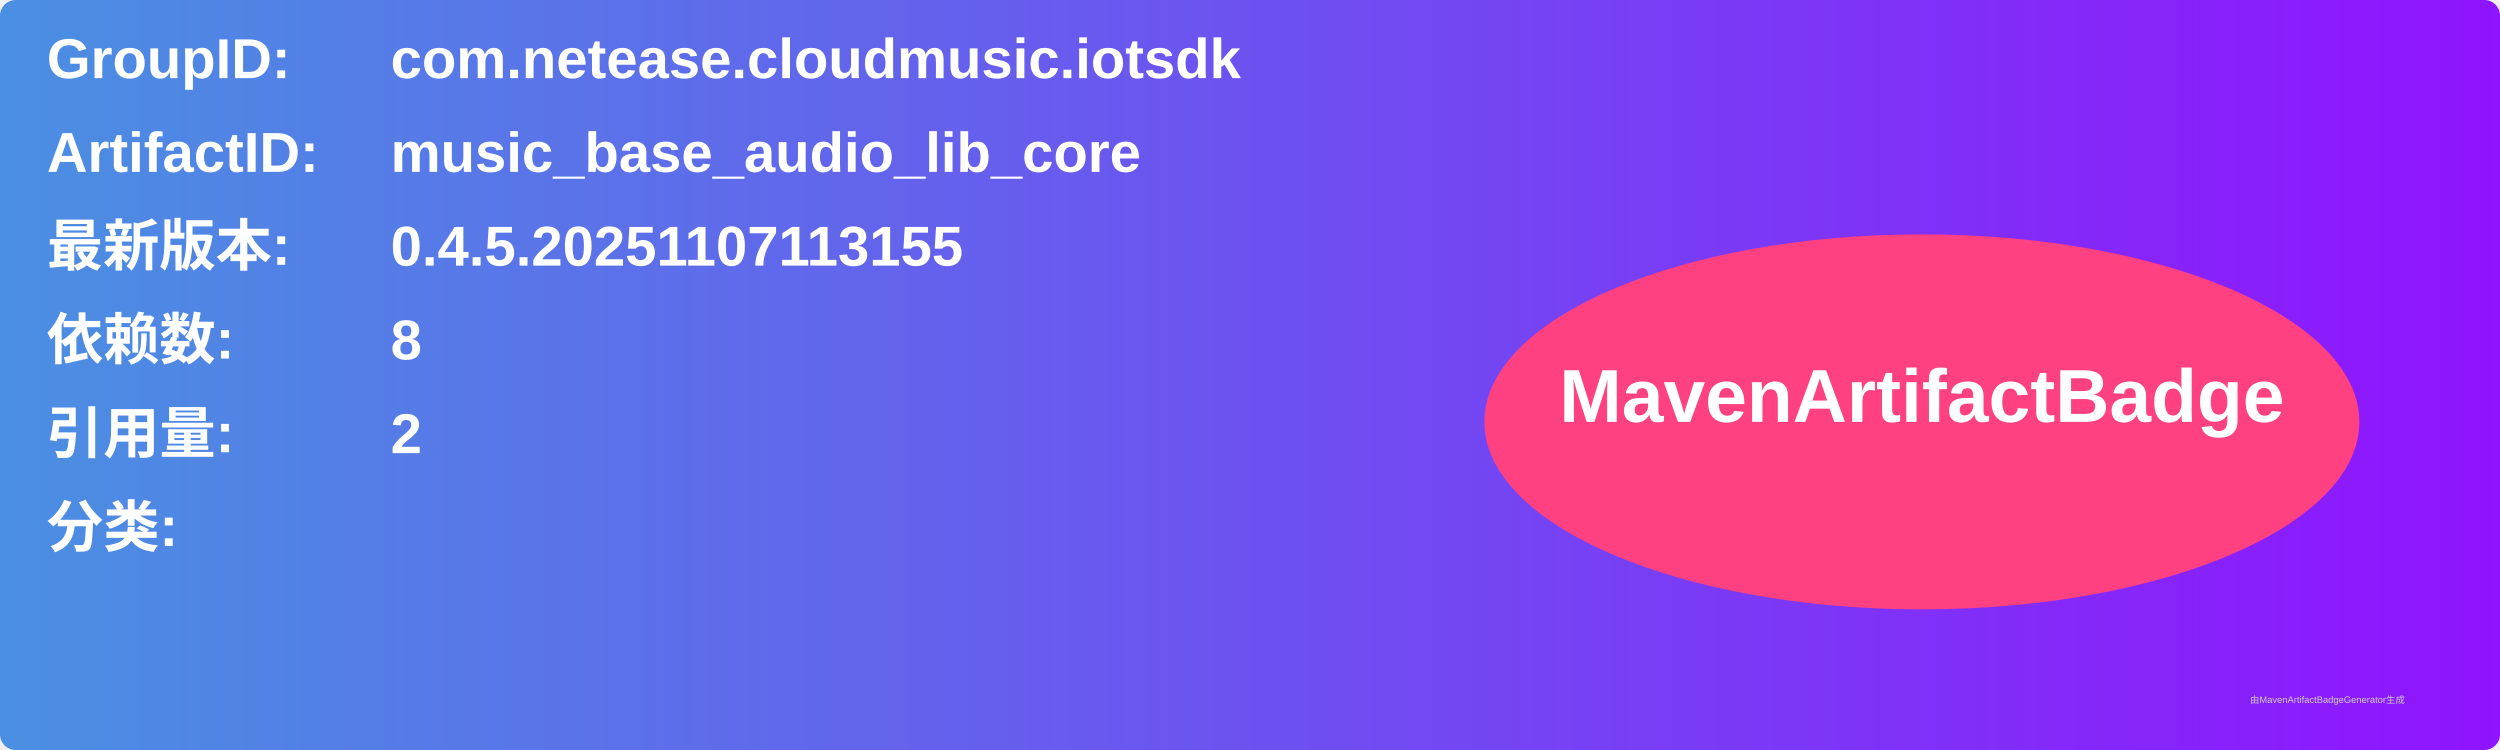
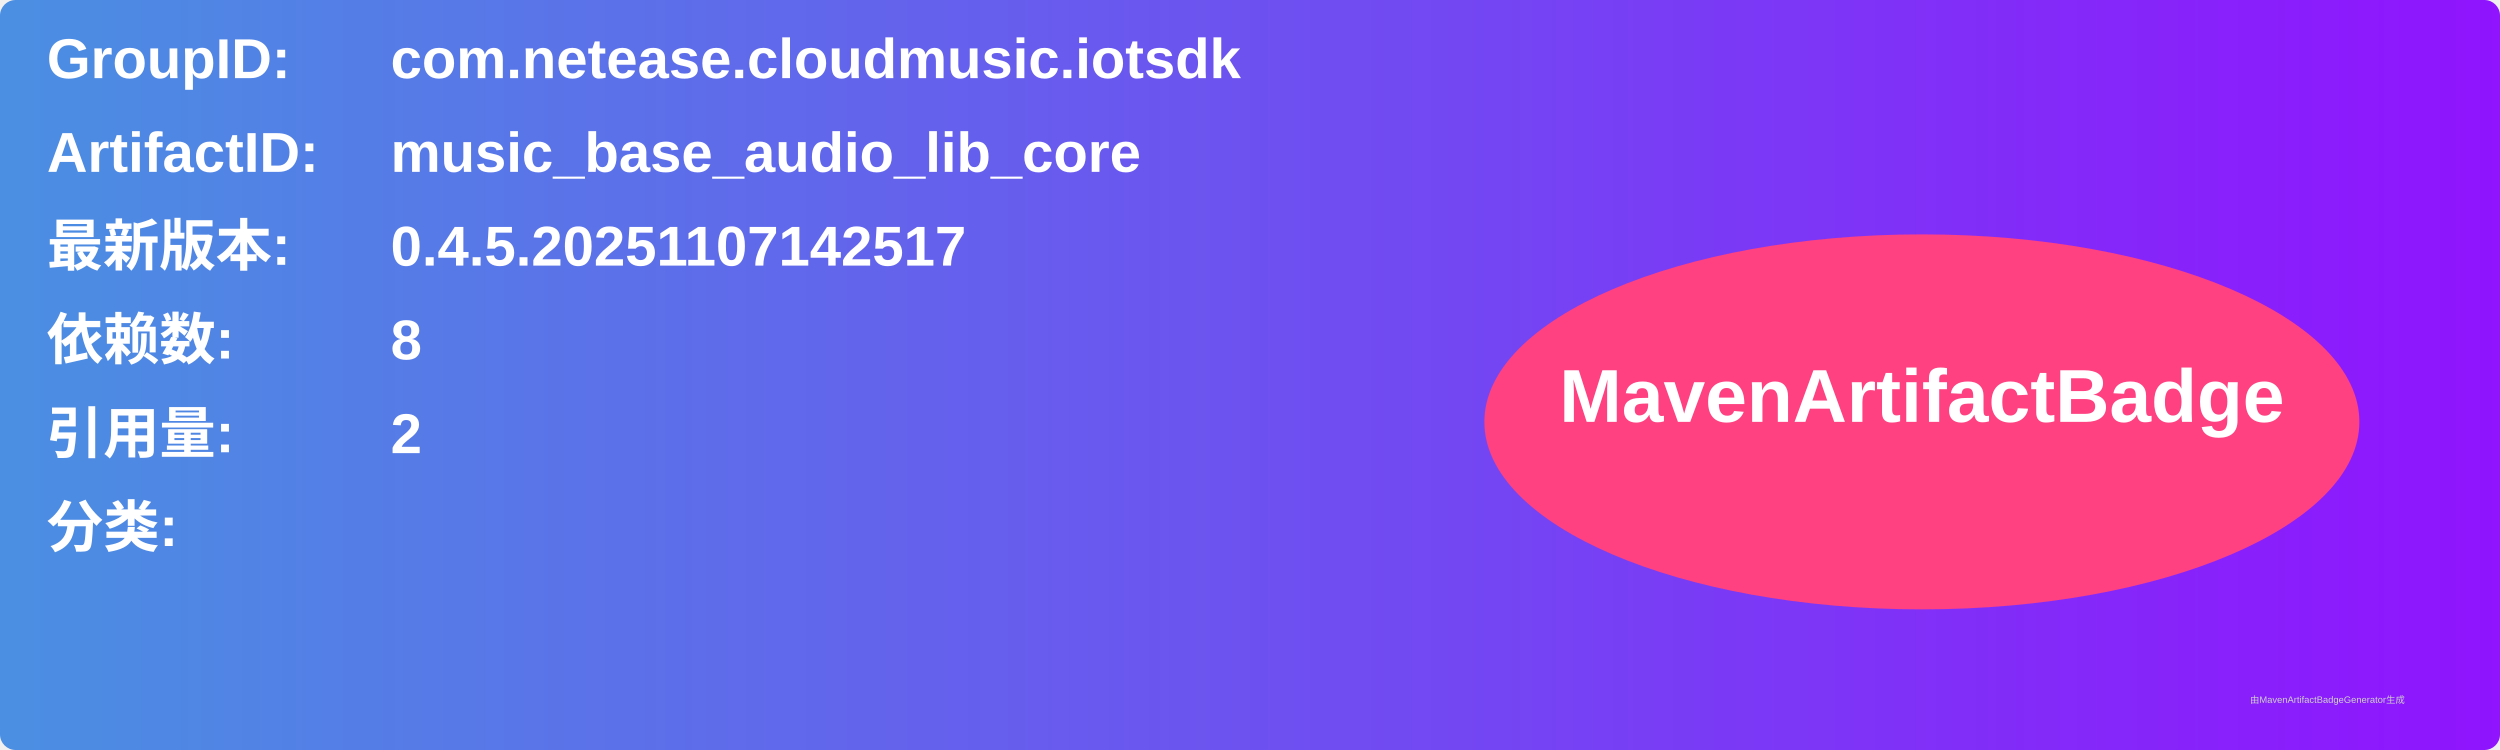
<svg xmlns="http://www.w3.org/2000/svg" width="800" height="240" viewBox="0 0 800 240">
  <linearGradient id="grad" x1="0%" y1="0%" x2="100%" y2="0%">
    <stop offset="0%" stop-color="#4a90e2" />
    <stop offset="100%" stop-color="#9013fe" />
  </linearGradient>
  <rect width="100%" height="100%" rx="5" ry="5" fill="url(#grad)" />
  <g transform="translate(15, 15)">
    <text x="0" y="10" font-family="Arial" font-size="18" fill="white" font-weight="bold" width="260">GroupID:</text>
    <text x="110" y="10" font-family="Arial" font-size="18" fill="white" font-weight="bold" width="460">com.netease.cloudmusic.iotsdk</text>
    <text x="0" y="40" font-family="Arial" font-size="18" fill="white" font-weight="bold" width="260">ArtifactID:</text>
    <text x="110" y="40" font-family="Arial" font-size="18" fill="white" font-weight="bold" width="460">music_base_audio_lib_core</text>
    <text x="0" y="70" font-family="Arial" font-size="18" fill="white" font-weight="bold">最新版本:</text>
    <text x="110" y="70" font-family="Arial" font-size="18" fill="white" font-weight="bold">
-       <tspan font-weight="bold">0.4.5.20251107113155</tspan>
+       <tspan font-weight="bold">0.4.5.20251107142517</tspan>
    </text>
    <text x="0" y="100" font-family="Arial" font-size="18" fill="white" font-weight="bold">依赖数: </text>
    <text x="110" y="100" font-family="Arial" font-size="18" fill="white">
      <tspan font-weight="bold">8</tspan>
    </text>
    <text x="0" y="130" font-family="Arial" font-size="18" fill="white" font-weight="bold">引用量: </text>
    <text x="110" y="130" font-family="Arial" font-size="18" fill="white">
      <tspan font-weight="bold">2</tspan>
    </text>
    <text x="0" y="160" font-family="Arial" font-size="18" fill="white" font-weight="bold">分类:</text>
    <text x="10" y="190" font-family="Arial" font-size="10" fill="white">
      <tspan font-weight="bold" />
    </text>
    <ellipse cx="600" cy="120" rx="140" ry="60" fill="#ff4081" />
    <text x="600" y="120" text-anchor="middle" font-family="Arial" font-size="24" fill="white" font-weight="bold">MavenArtifactBadge</text>
  </g>
  <text x="720" y="225" font-family="Arial" font-size="3" fill="#d0d0d0">由MavenArtifactBadgeGenerator生成</text>
</svg>
